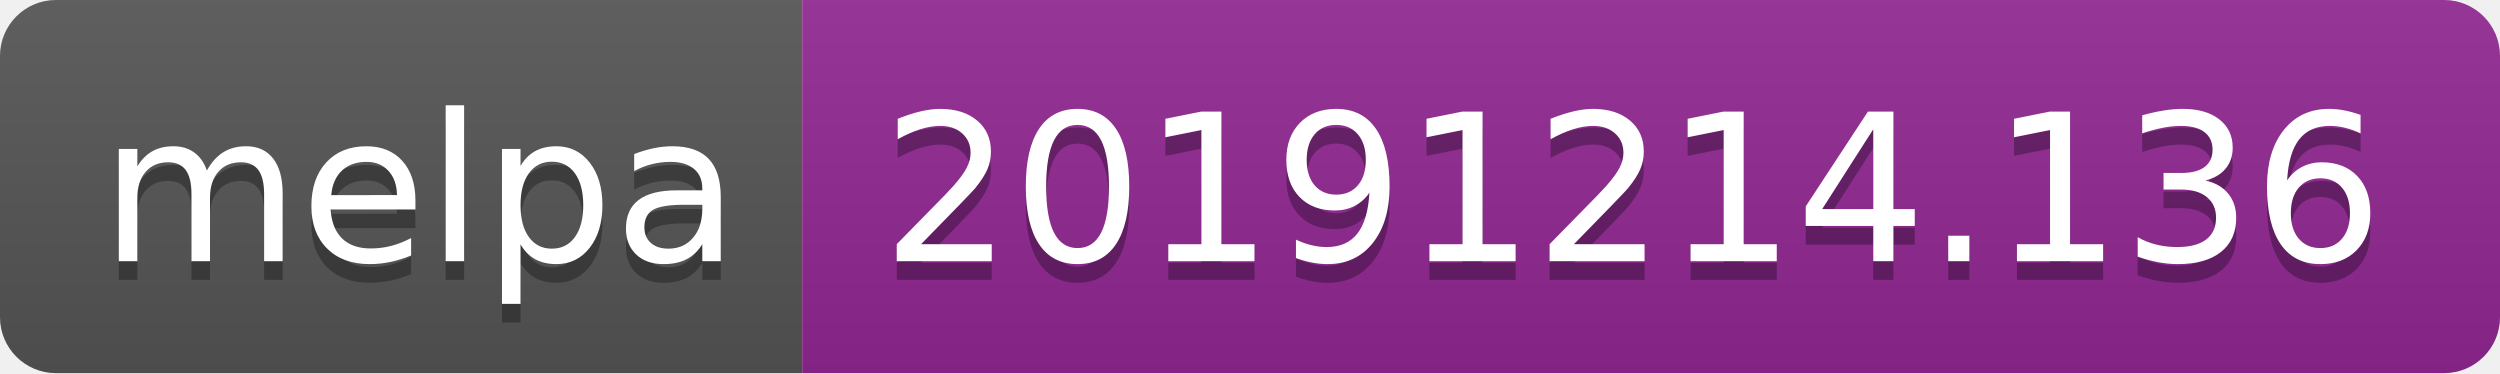
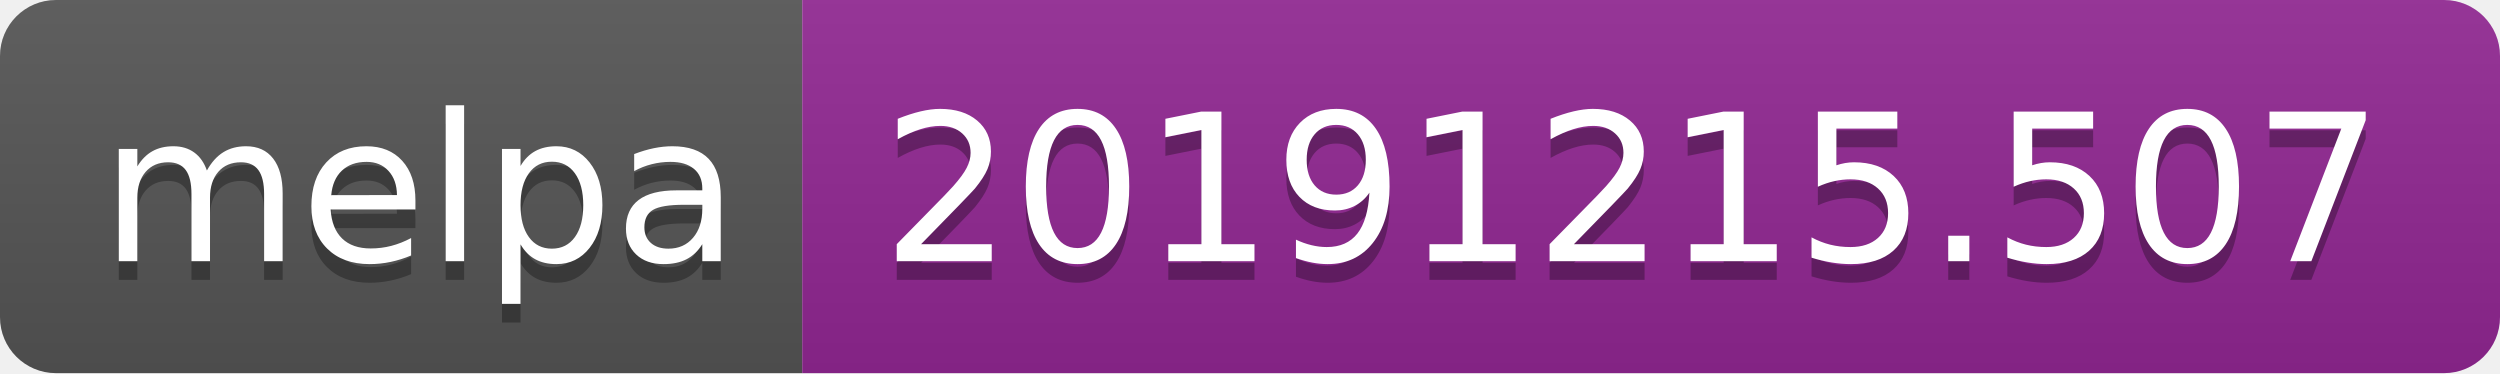
<svg xmlns="http://www.w3.org/2000/svg" width="134" height="20">
  <linearGradient id="b" x2="0" y2="100%">
    <stop offset="0" stop-color="#bbb" stop-opacity=".1" />
    <stop offset="1" stop-opacity=".1" />
  </linearGradient>
  <clipPath id="a">
    <rect width="134" height="20" rx="3" fill="#fff" />
  </clipPath>
  <g clip-path="url(#a)">
    <path fill="#555" d="M0 0h43v20H0z" />
    <path fill="#922793" d="M43 0h91v20H43z" />
    <path fill="url(#b)" d="M0 0h134v20H0z" />
  </g>
  <g fill="#fff" text-anchor="middle" font-family="DejaVu Sans,Verdana,Geneva,sans-serif" font-size="110">
    <text x="225" y="150" fill="#010101" fill-opacity=".3" transform="scale(.1)" textLength="330">melpa</text>
    <text x="225" y="140" transform="scale(.1)" textLength="330">melpa</text>
-     <text x="875" y="150" fill="#010101" fill-opacity=".3" transform="scale(.1)" textLength="810">20191214.136</text>
-     <text x="875" y="140" transform="scale(.1)" textLength="810">20191214.136</text>
+     <text x="875" y="150" fill="#010101" fill-opacity=".3" transform="scale(.1)" textLength="810">20191215.507</text>
+     <text x="875" y="140" transform="scale(.1)" textLength="810">20191215.507</text>
  </g>
</svg>
